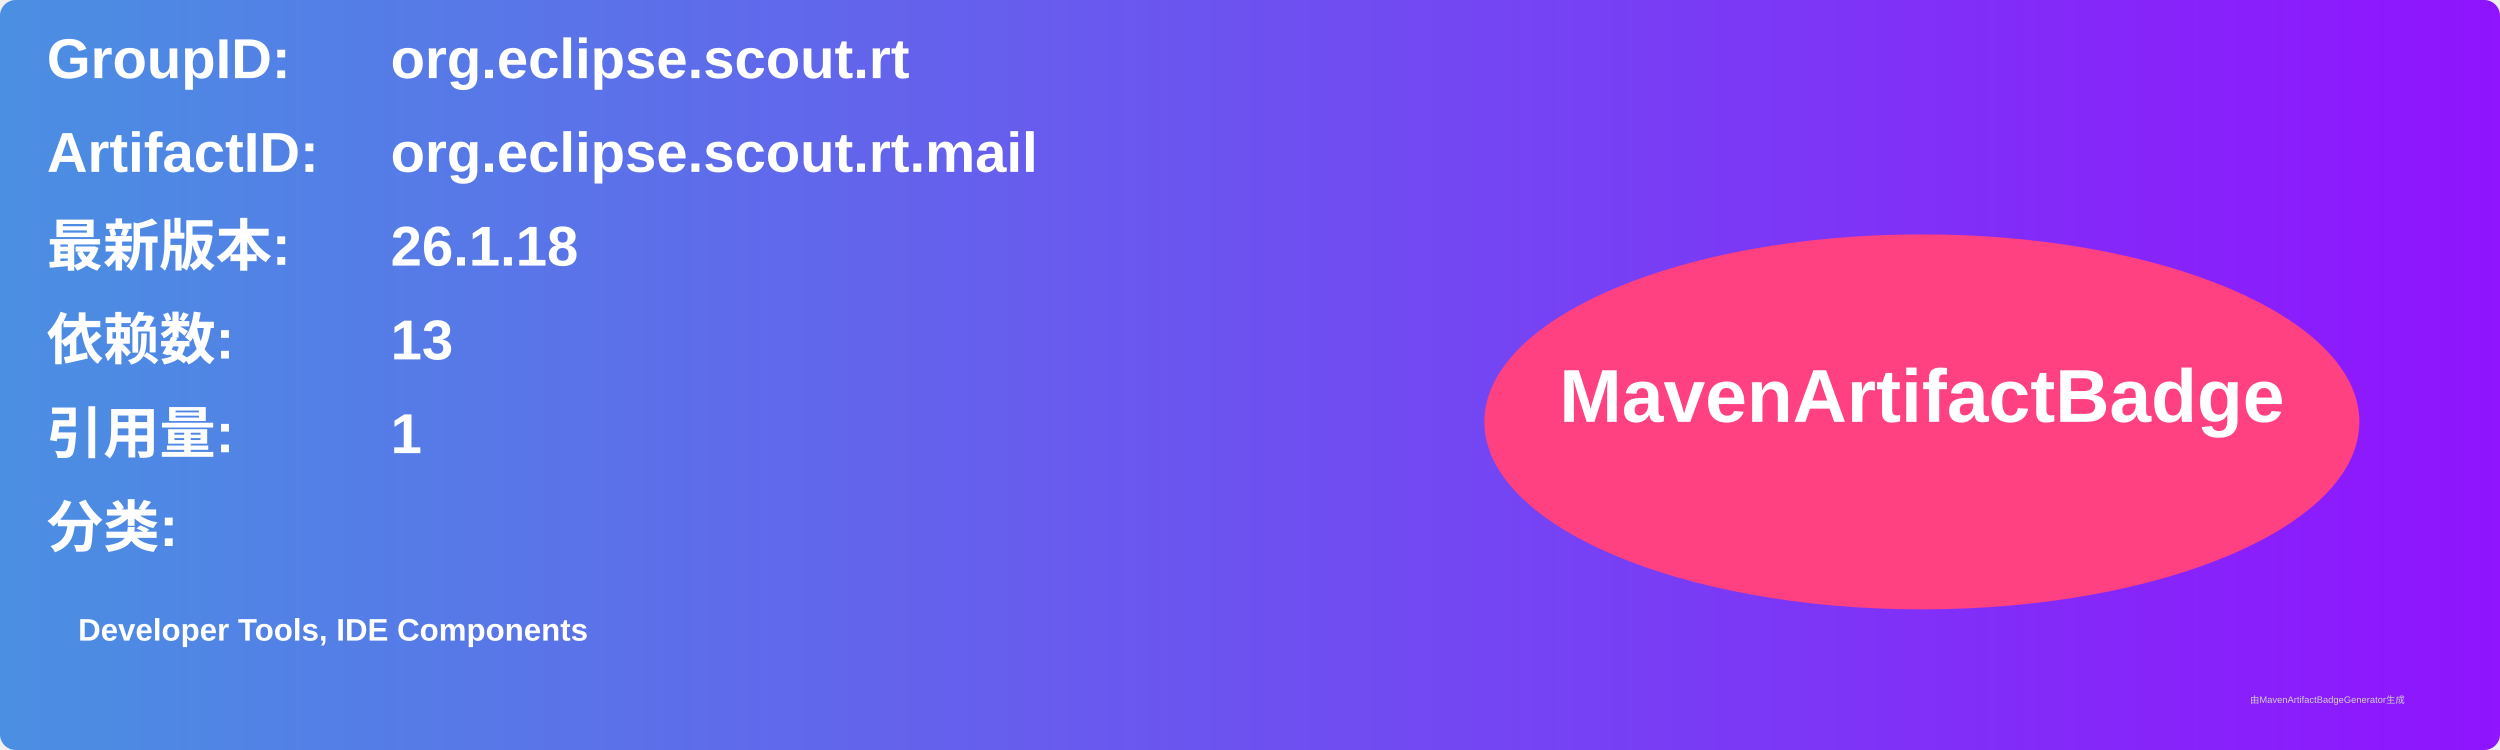
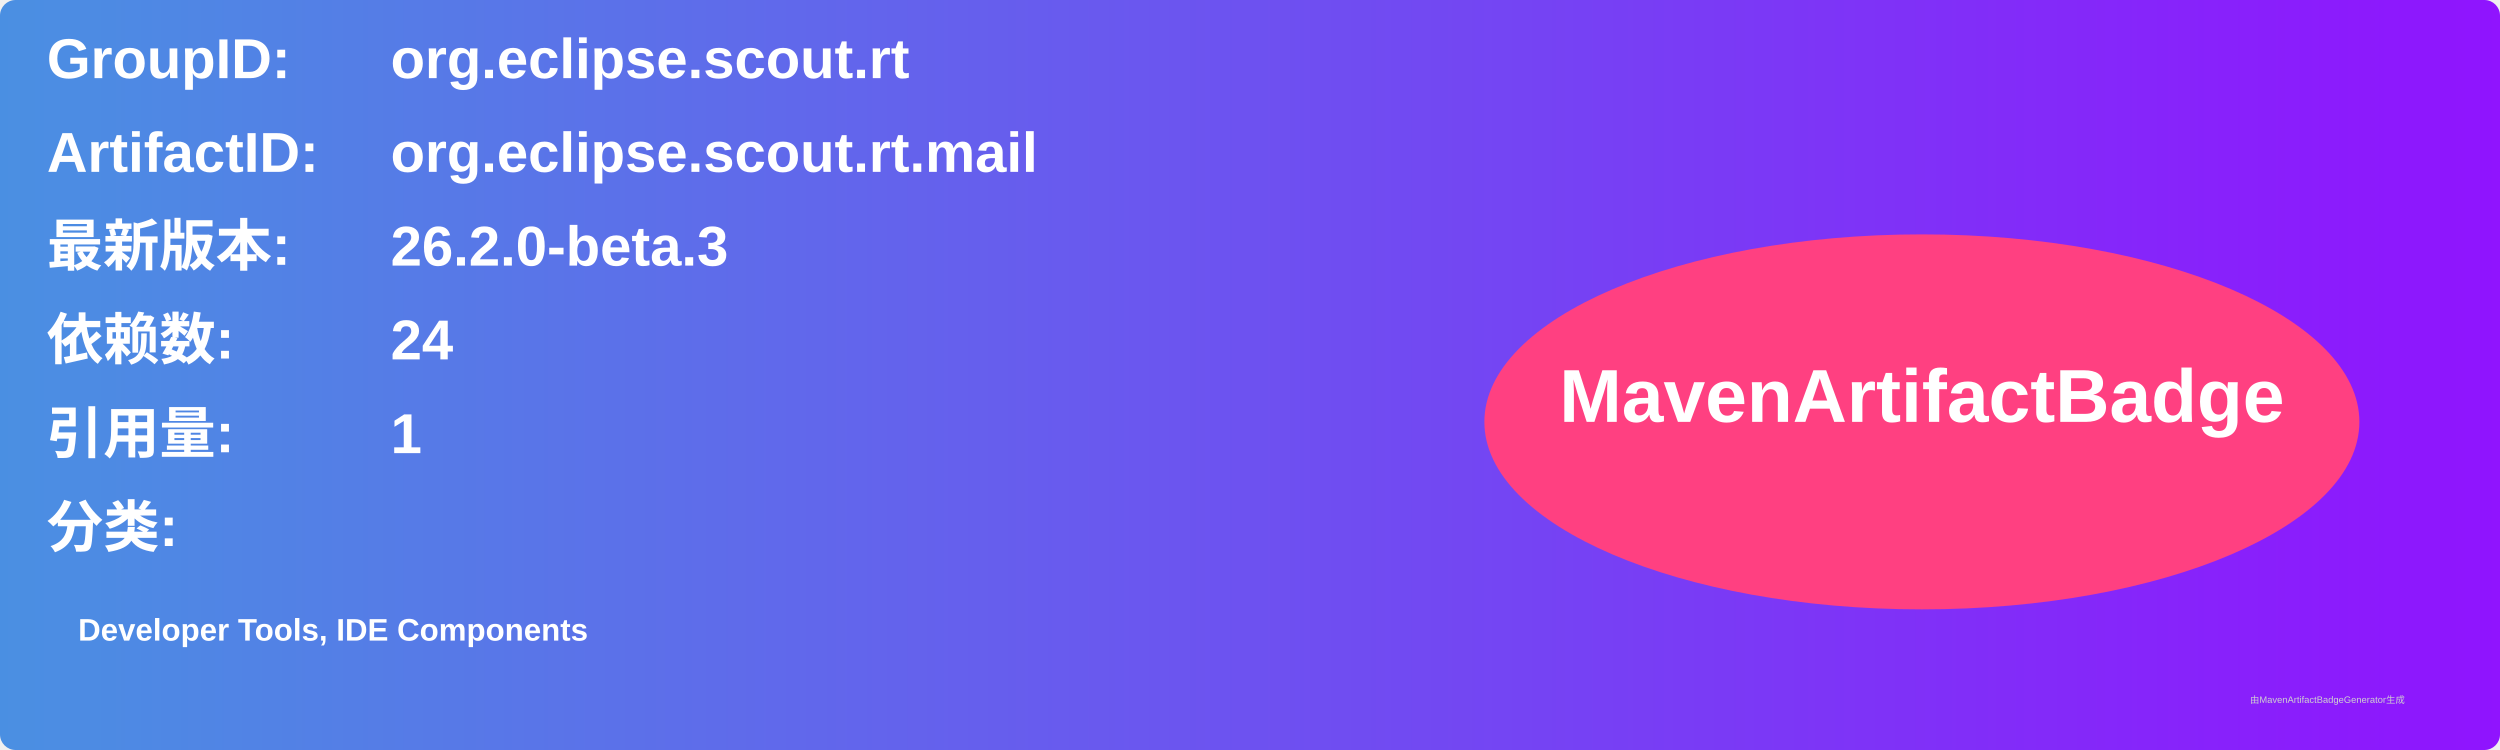
<svg xmlns="http://www.w3.org/2000/svg" width="800" height="240" viewBox="0 0 800 240">
  <linearGradient id="grad" x1="0%" y1="0%" x2="100%" y2="0%">
    <stop offset="0%" stop-color="#4a90e2" />
    <stop offset="100%" stop-color="#9013fe" />
  </linearGradient>
  <rect width="100%" height="100%" rx="5" ry="5" fill="url(#grad)" />
  <g transform="translate(15, 15)">
    <text x="0" y="10" font-family="Arial" font-size="18" fill="white" font-weight="bold" width="260">GroupID:</text>
    <text x="110" y="10" font-family="Arial" font-size="18" fill="white" font-weight="bold" width="460">org.eclipse.scout.rt</text>
    <text x="0" y="40" font-family="Arial" font-size="18" fill="white" font-weight="bold" width="260">ArtifactID:</text>
    <text x="110" y="40" font-family="Arial" font-size="18" fill="white" font-weight="bold" width="460">org.eclipse.scout.rt.mail</text>
    <text x="0" y="70" font-family="Arial" font-size="18" fill="white" font-weight="bold">最新版本:</text>
    <text x="110" y="70" font-family="Arial" font-size="18" fill="white" font-weight="bold">
-       <tspan font-weight="bold">26.1.18</tspan>
+       <tspan font-weight="bold">26.2.0-beta.3</tspan>
    </text>
    <text x="0" y="100" font-family="Arial" font-size="18" fill="white" font-weight="bold">依赖数: </text>
    <text x="110" y="100" font-family="Arial" font-size="18" fill="white">
-       <tspan font-weight="bold">13</tspan>
+       <tspan font-weight="bold">24</tspan>
    </text>
    <text x="0" y="130" font-family="Arial" font-size="18" fill="white" font-weight="bold">引用量: </text>
    <text x="110" y="130" font-family="Arial" font-size="18" fill="white">
      <tspan font-weight="bold">1</tspan>
    </text>
    <text x="0" y="160" font-family="Arial" font-size="18" fill="white" font-weight="bold">分类:</text>
    <text x="10" y="190" font-family="Arial" font-size="10" fill="white">
      <tspan font-weight="bold">Developer Tools, IDE Components</tspan>
    </text>
    <ellipse cx="600" cy="120" rx="140" ry="60" fill="#ff4081" />
    <text x="600" y="120" text-anchor="middle" font-family="Arial" font-size="24" fill="white" font-weight="bold">MavenArtifactBadge</text>
  </g>
  <text x="720" y="225" font-family="Arial" font-size="3" fill="#d0d0d0">由MavenArtifactBadgeGenerator生成</text>
</svg>
